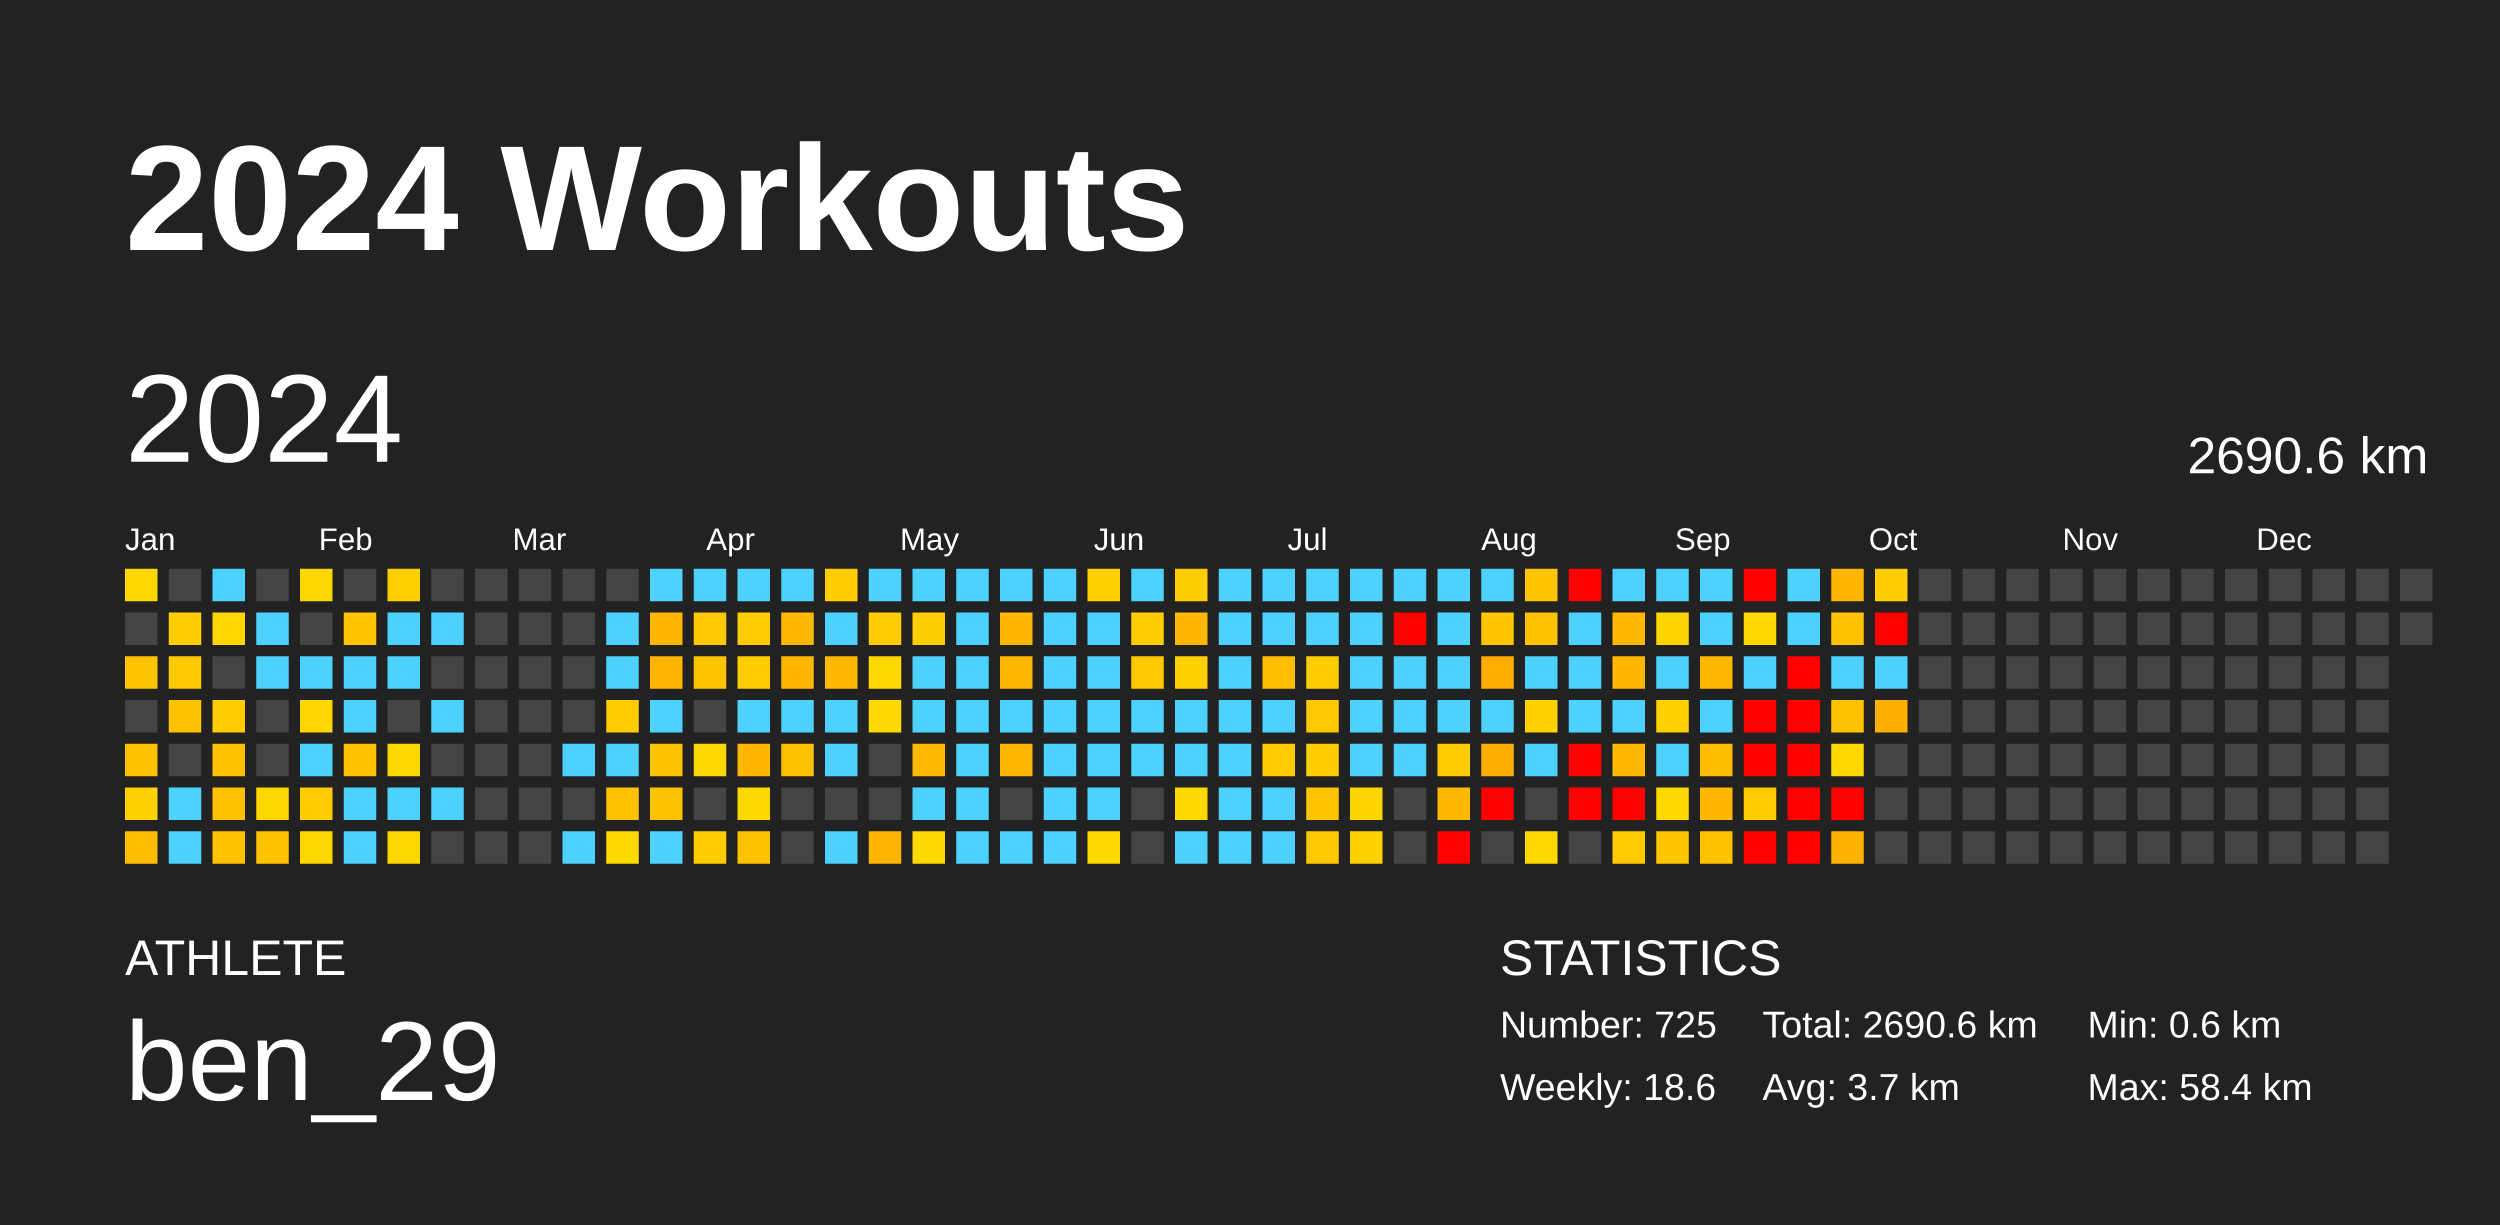
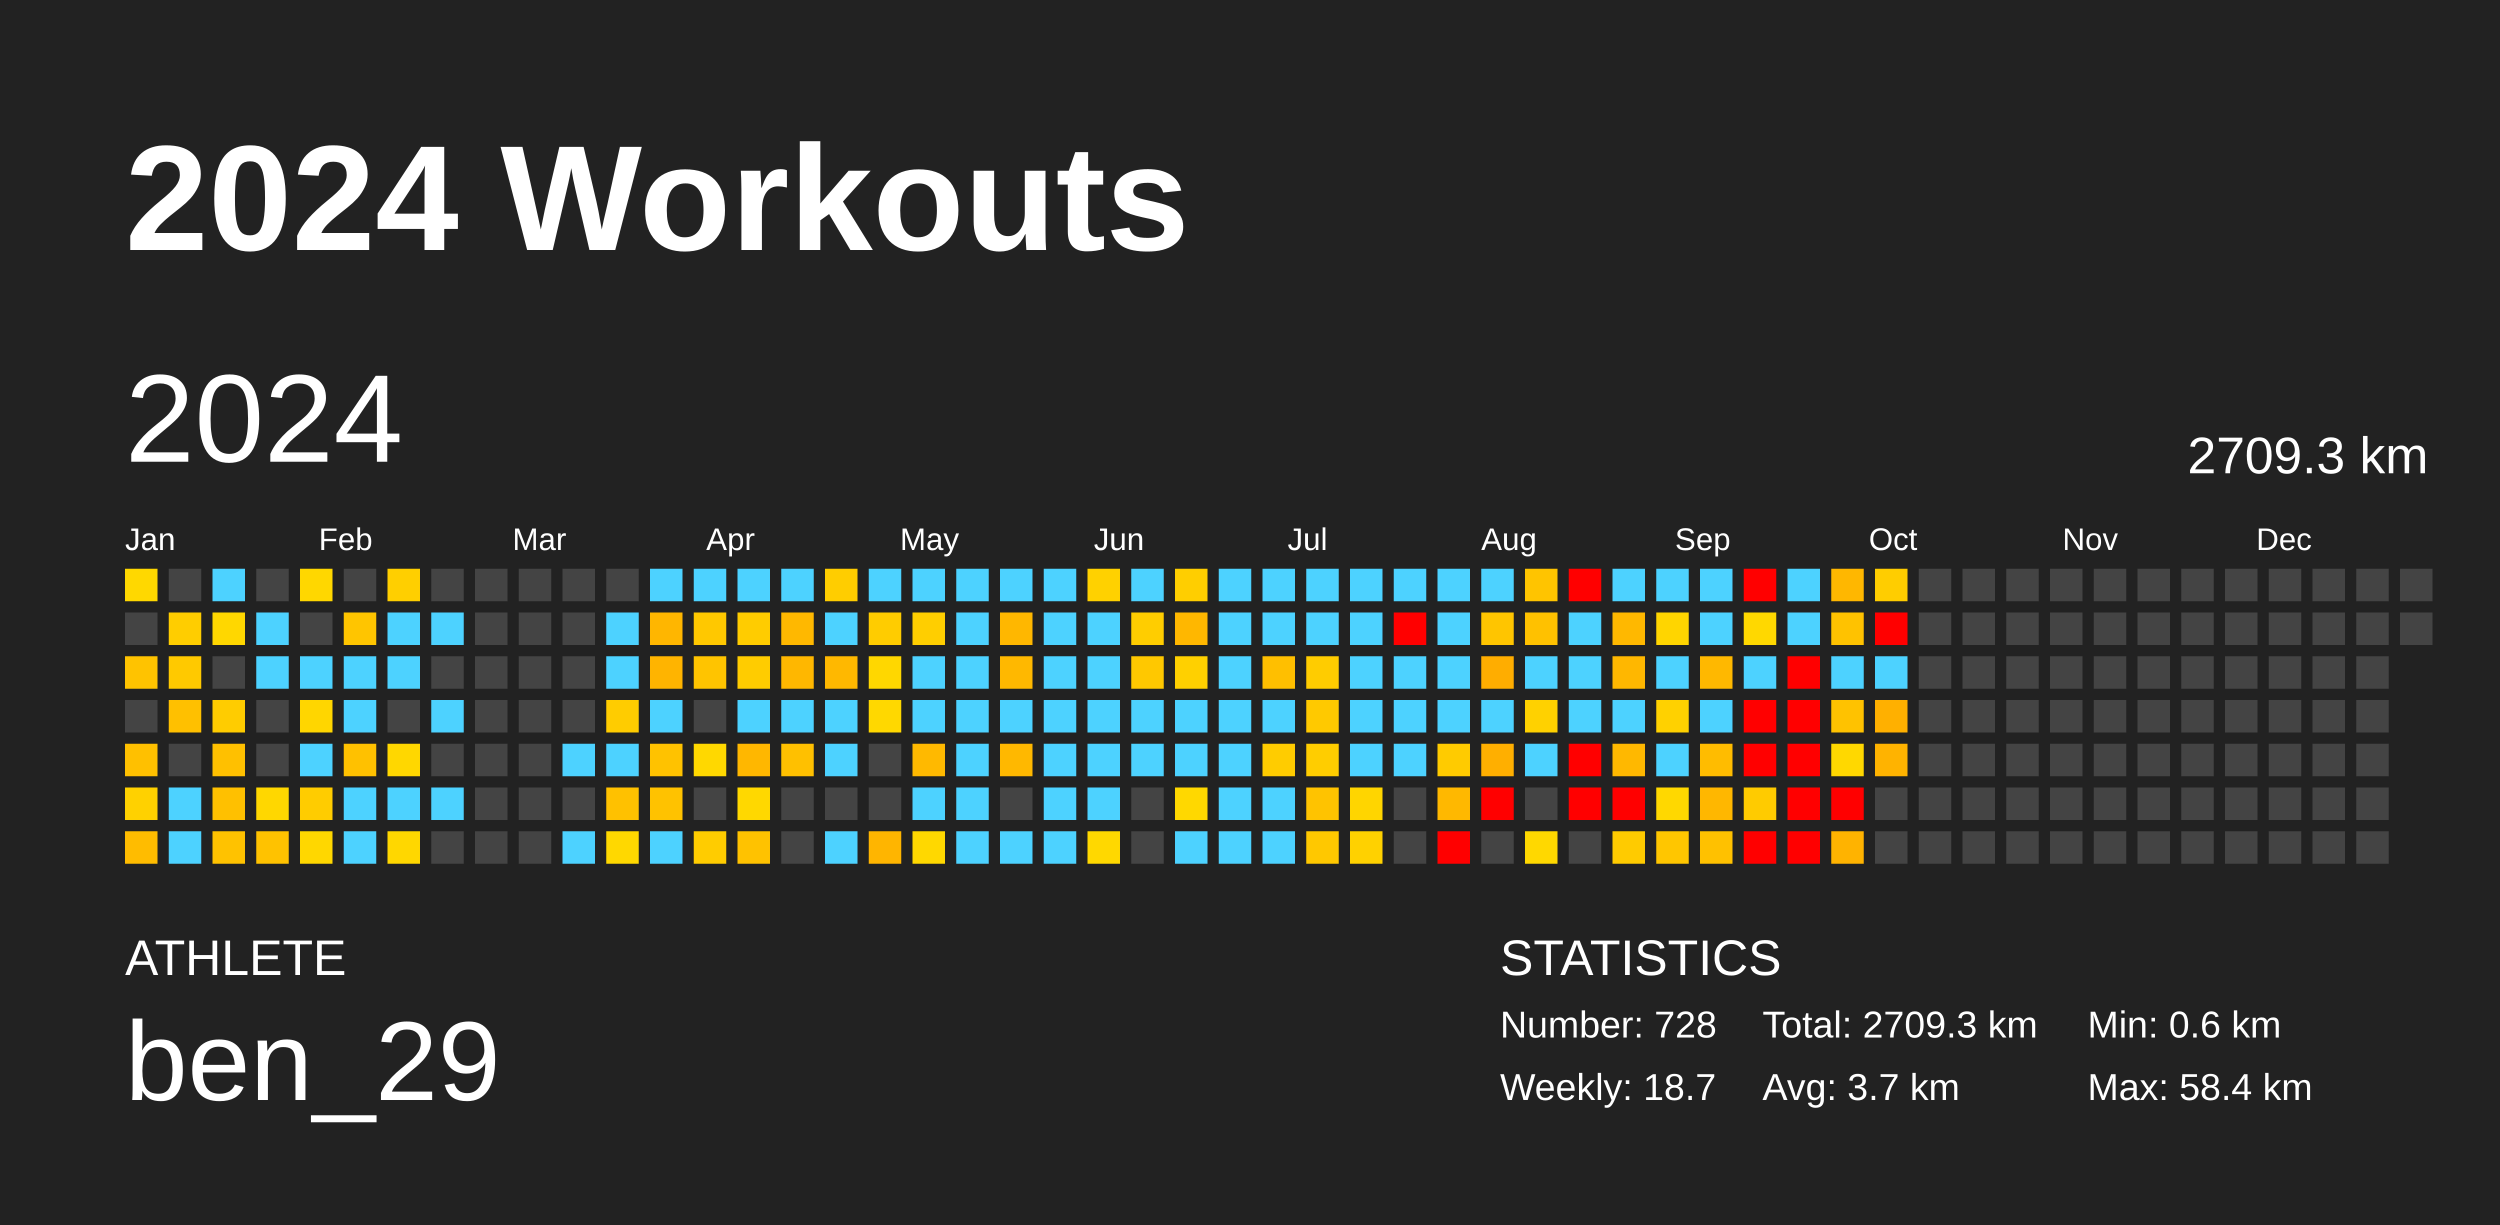
<svg xmlns="http://www.w3.org/2000/svg" baseProfile="full" height="98mm" version="1.1" viewBox="0,0,200,98" width="200mm">
  <defs />
  <rect fill="#222222" height="98" width="200" x="0" y="0" />
  <text fill="#FFFFFF" style="font-size:12px; font-family:Arial; font-weight:bold;" x="10" y="20">2024 Workouts</text>
  <text fill="#FFFFFF" style="font-size:4px; font-family:Arial" x="10" y="78">ATHLETE</text>
  <text fill="#FFFFFF" style="font-size:9px; font-family:Arial" x="10" y="88">ben_29</text>
  <text fill="#FFFFFF" style="font-size:4px; font-family:Arial" x="120" y="78">STATISTICS</text>
-   <text fill="#FFFFFF" style="font-size:3px; font-family:Arial" x="120" y="83">Number: 725</text>
-   <text fill="#FFFFFF" style="font-size:3px; font-family:Arial" x="120" y="88">Weekly: 18.6</text>
-   <text fill="#FFFFFF" style="font-size:3px; font-family:Arial" x="141" y="83">Total: 2690.6 km</text>
+   <text fill="#FFFFFF" style="font-size:3px; font-family:Arial" x="120" y="83">Number: 728</text>
+   <text fill="#FFFFFF" style="font-size:3px; font-family:Arial" x="120" y="88">Weekly: 18.7</text>
+   <text fill="#FFFFFF" style="font-size:3px; font-family:Arial" x="141" y="83">Total: 2709.3 km</text>
  <text fill="#FFFFFF" style="font-size:3px; font-family:Arial" x="141" y="88">Avg: 3.7 km</text>
  <text fill="#FFFFFF" style="font-size:3px; font-family:Arial" x="167" y="83">Min: 0.6 km</text>
  <text fill="#FFFFFF" style="font-size:3px; font-family:Arial" x="167" y="88">Max: 58.4 km</text>
  <text dominant-baseline="hanging" fill="#FFFFFF" style="font-size:10.0px; font-family:Arial;" x="10" y="30">2024</text>
-   <text dominant-baseline="hanging" fill="#FFFFFF" style="font-size:4.125px; font-family:Arial;" x="175" y="35">2690.6 km</text>
+   <text dominant-baseline="hanging" fill="#FFFFFF" style="font-size:4.125px; font-family:Arial;" x="175" y="35">2709.3 km</text>
  <text fill="#FFFFFF" style="font-size:2.5px; font-family:Arial" x="10.0" y="44">Jan</text>
  <text fill="#FFFFFF" style="font-size:2.5px; font-family:Arial" x="25.5" y="44">Feb</text>
  <text fill="#FFFFFF" style="font-size:2.5px; font-family:Arial" x="41.0" y="44">Mar</text>
  <text fill="#FFFFFF" style="font-size:2.5px; font-family:Arial" x="56.5" y="44">Apr</text>
  <text fill="#FFFFFF" style="font-size:2.5px; font-family:Arial" x="72.0" y="44">May</text>
  <text fill="#FFFFFF" style="font-size:2.5px; font-family:Arial" x="87.5" y="44">Jun</text>
  <text fill="#FFFFFF" style="font-size:2.5px; font-family:Arial" x="103.0" y="44">Jul</text>
  <text fill="#FFFFFF" style="font-size:2.5px; font-family:Arial" x="118.5" y="44">Aug</text>
  <text fill="#FFFFFF" style="font-size:2.5px; font-family:Arial" x="134.0" y="44">Sep</text>
  <text fill="#FFFFFF" style="font-size:2.5px; font-family:Arial" x="149.5" y="44">Oct</text>
  <text fill="#FFFFFF" style="font-size:2.5px; font-family:Arial" x="165.0" y="44">Nov</text>
  <text fill="#FFFFFF" style="font-size:2.5px; font-family:Arial" x="180.5" y="44">Dec</text>
  <rect fill="#ffd800" height="2.6" width="2.6" x="10.0" y="45.5" />
  <rect fill="#444444" height="2.6" width="2.6" x="10.0" y="49.0" />
  <rect fill="#ffc300" height="2.6" width="2.6" x="10.0" y="52.5" />
  <rect fill="#444444" height="2.6" width="2.6" x="10.0" y="56.0" />
  <rect fill="#ffc000" height="2.6" width="2.6" x="10.0" y="59.5" />
  <rect fill="#ffd100" height="2.6" width="2.6" x="10.0" y="63.0" />
  <rect fill="#ffbc00" height="2.6" width="2.6" x="10.0" y="66.5" />
  <rect fill="#444444" height="2.6" width="2.6" x="13.5" y="45.5" />
  <rect fill="#ffcd00" height="2.6" width="2.6" x="13.5" y="49.0" />
  <rect fill="#ffc900" height="2.6" width="2.6" x="13.5" y="52.5" />
  <rect fill="#ffc000" height="2.6" width="2.6" x="13.5" y="56.0" />
  <rect fill="#444444" height="2.6" width="2.6" x="13.5" y="59.5" />
  <rect fill="#4dd2ff" height="2.6" width="2.6" x="13.5" y="63.0" />
  <rect fill="#4dd2ff" height="2.6" width="2.6" x="13.5" y="66.5" />
  <rect fill="#4dd2ff" height="2.6" width="2.6" x="17.0" y="45.5" />
  <rect fill="#ffd700" height="2.6" width="2.6" x="17.0" y="49.0" />
  <rect fill="#444444" height="2.6" width="2.6" x="17.0" y="52.5" />
  <rect fill="#ffcc00" height="2.6" width="2.6" x="17.0" y="56.0" />
  <rect fill="#ffc000" height="2.6" width="2.6" x="17.0" y="59.5" />
  <rect fill="#ffc000" height="2.6" width="2.6" x="17.0" y="63.0" />
  <rect fill="#ffc200" height="2.6" width="2.6" x="17.0" y="66.5" />
  <rect fill="#444444" height="2.6" width="2.6" x="20.5" y="45.5" />
  <rect fill="#4dd2ff" height="2.6" width="2.6" x="20.5" y="49.0" />
  <rect fill="#4dd2ff" height="2.6" width="2.6" x="20.5" y="52.5" />
  <rect fill="#444444" height="2.6" width="2.6" x="20.5" y="56.0" />
  <rect fill="#444444" height="2.6" width="2.6" x="20.5" y="59.5" />
  <rect fill="#ffd700" height="2.6" width="2.6" x="20.5" y="63.0" />
  <rect fill="#ffc200" height="2.6" width="2.6" x="20.5" y="66.5" />
  <rect fill="#ffd700" height="2.6" width="2.6" x="24.0" y="45.5" />
  <rect fill="#444444" height="2.6" width="2.6" x="24.0" y="49.0" />
  <rect fill="#4dd2ff" height="2.6" width="2.6" x="24.0" y="52.5" />
  <rect fill="#ffd600" height="2.6" width="2.6" x="24.0" y="56.0" />
  <rect fill="#4dd2ff" height="2.6" width="2.6" x="24.0" y="59.5" />
  <rect fill="#ffcc00" height="2.6" width="2.6" x="24.0" y="63.0" />
  <rect fill="#ffd700" height="2.6" width="2.6" x="24.0" y="66.5" />
  <rect fill="#444444" height="2.6" width="2.6" x="27.5" y="45.5" />
  <rect fill="#ffc500" height="2.6" width="2.6" x="27.5" y="49.0" />
  <rect fill="#4dd2ff" height="2.6" width="2.6" x="27.5" y="52.5" />
  <rect fill="#4dd2ff" height="2.6" width="2.6" x="27.5" y="56.0" />
  <rect fill="#ffc100" height="2.6" width="2.6" x="27.5" y="59.5" />
  <rect fill="#4dd2ff" height="2.6" width="2.6" x="27.5" y="63.0" />
  <rect fill="#4dd2ff" height="2.6" width="2.6" x="27.5" y="66.5" />
  <rect fill="#ffcf00" height="2.6" width="2.6" x="31.0" y="45.5" />
  <rect fill="#4dd2ff" height="2.6" width="2.6" x="31.0" y="49.0" />
  <rect fill="#4dd2ff" height="2.6" width="2.6" x="31.0" y="52.5" />
  <rect fill="#444444" height="2.6" width="2.6" x="31.0" y="56.0" />
  <rect fill="#ffd700" height="2.6" width="2.6" x="31.0" y="59.5" />
  <rect fill="#4dd2ff" height="2.6" width="2.6" x="31.0" y="63.0" />
  <rect fill="#ffd700" height="2.6" width="2.6" x="31.0" y="66.5" />
  <rect fill="#444444" height="2.6" width="2.6" x="34.5" y="45.5" />
  <rect fill="#4dd2ff" height="2.6" width="2.6" x="34.5" y="49.0" />
  <rect fill="#444444" height="2.6" width="2.6" x="34.5" y="52.5" />
  <rect fill="#4dd2ff" height="2.6" width="2.6" x="34.5" y="56.0" />
  <rect fill="#444444" height="2.6" width="2.6" x="34.5" y="59.5" />
  <rect fill="#4dd2ff" height="2.6" width="2.6" x="34.5" y="63.0" />
  <rect fill="#444444" height="2.6" width="2.6" x="34.5" y="66.5" />
  <rect fill="#444444" height="2.6" width="2.6" x="38.0" y="45.5" />
  <rect fill="#444444" height="2.6" width="2.6" x="38.0" y="49.0" />
  <rect fill="#444444" height="2.6" width="2.6" x="38.0" y="52.5" />
  <rect fill="#444444" height="2.6" width="2.6" x="38.0" y="56.0" />
  <rect fill="#444444" height="2.6" width="2.6" x="38.0" y="59.5" />
  <rect fill="#444444" height="2.6" width="2.6" x="38.0" y="63.0" />
  <rect fill="#444444" height="2.6" width="2.6" x="38.0" y="66.5" />
  <rect fill="#444444" height="2.6" width="2.6" x="41.5" y="45.5" />
  <rect fill="#444444" height="2.6" width="2.6" x="41.5" y="49.0" />
  <rect fill="#444444" height="2.6" width="2.6" x="41.5" y="52.5" />
  <rect fill="#444444" height="2.6" width="2.6" x="41.5" y="56.0" />
  <rect fill="#444444" height="2.6" width="2.6" x="41.5" y="59.5" />
  <rect fill="#444444" height="2.6" width="2.6" x="41.5" y="63.0" />
  <rect fill="#444444" height="2.6" width="2.6" x="41.5" y="66.5" />
  <rect fill="#444444" height="2.6" width="2.6" x="45.0" y="45.5" />
  <rect fill="#444444" height="2.6" width="2.6" x="45.0" y="49.0" />
  <rect fill="#444444" height="2.6" width="2.6" x="45.0" y="52.5" />
  <rect fill="#444444" height="2.6" width="2.6" x="45.0" y="56.0" />
  <rect fill="#4dd2ff" height="2.6" width="2.6" x="45.0" y="59.5" />
  <rect fill="#444444" height="2.6" width="2.6" x="45.0" y="63.0" />
  <rect fill="#4dd2ff" height="2.6" width="2.6" x="45.0" y="66.5" />
  <rect fill="#444444" height="2.6" width="2.6" x="48.5" y="45.5" />
  <rect fill="#4dd2ff" height="2.6" width="2.6" x="48.5" y="49.0" />
  <rect fill="#4dd2ff" height="2.6" width="2.6" x="48.5" y="52.5" />
  <rect fill="#ffcc00" height="2.6" width="2.6" x="48.5" y="56.0" />
  <rect fill="#4dd2ff" height="2.6" width="2.6" x="48.5" y="59.5" />
  <rect fill="#ffc100" height="2.6" width="2.6" x="48.5" y="63.0" />
  <rect fill="#ffd800" height="2.6" width="2.6" x="48.5" y="66.5" />
  <rect fill="#4dd2ff" height="2.6" width="2.6" x="52.0" y="45.5" />
  <rect fill="#ffb600" height="2.6" width="2.6" x="52.0" y="49.0" />
  <rect fill="#ffb400" height="2.6" width="2.6" x="52.0" y="52.5" />
  <rect fill="#4dd2ff" height="2.6" width="2.6" x="52.0" y="56.0" />
  <rect fill="#ffc200" height="2.6" width="2.6" x="52.0" y="59.5" />
  <rect fill="#ffc200" height="2.6" width="2.6" x="52.0" y="63.0" />
  <rect fill="#4dd2ff" height="2.6" width="2.6" x="52.0" y="66.5" />
  <rect fill="#4dd2ff" height="2.6" width="2.6" x="55.5" y="45.5" />
  <rect fill="#ffc800" height="2.6" width="2.6" x="55.5" y="49.0" />
  <rect fill="#ffc400" height="2.6" width="2.6" x="55.5" y="52.5" />
  <rect fill="#444444" height="2.6" width="2.6" x="55.5" y="56.0" />
  <rect fill="#ffd800" height="2.6" width="2.6" x="55.5" y="59.5" />
  <rect fill="#444444" height="2.6" width="2.6" x="55.5" y="63.0" />
  <rect fill="#ffcc00" height="2.6" width="2.6" x="55.5" y="66.5" />
  <rect fill="#4dd2ff" height="2.6" width="2.6" x="59.0" y="45.5" />
  <rect fill="#ffcc00" height="2.6" width="2.6" x="59.0" y="49.0" />
  <rect fill="#ffcc00" height="2.6" width="2.6" x="59.0" y="52.5" />
  <rect fill="#4dd2ff" height="2.6" width="2.6" x="59.0" y="56.0" />
  <rect fill="#ffb700" height="2.6" width="2.6" x="59.0" y="59.5" />
  <rect fill="#ffd800" height="2.6" width="2.6" x="59.0" y="63.0" />
  <rect fill="#ffc200" height="2.6" width="2.6" x="59.0" y="66.5" />
  <rect fill="#4dd2ff" height="2.6" width="2.6" x="62.5" y="45.5" />
  <rect fill="#ffb800" height="2.6" width="2.6" x="62.5" y="49.0" />
  <rect fill="#ffb700" height="2.6" width="2.6" x="62.5" y="52.5" />
  <rect fill="#4dd2ff" height="2.6" width="2.6" x="62.5" y="56.0" />
  <rect fill="#ffc000" height="2.6" width="2.6" x="62.5" y="59.5" />
  <rect fill="#444444" height="2.6" width="2.6" x="62.5" y="63.0" />
  <rect fill="#444444" height="2.6" width="2.6" x="62.5" y="66.5" />
  <rect fill="#ffcd00" height="2.6" width="2.6" x="66.0" y="45.5" />
  <rect fill="#4dd2ff" height="2.6" width="2.6" x="66.0" y="49.0" />
  <rect fill="#ffb800" height="2.6" width="2.6" x="66.0" y="52.5" />
  <rect fill="#4dd2ff" height="2.6" width="2.6" x="66.0" y="56.0" />
  <rect fill="#4dd2ff" height="2.6" width="2.6" x="66.0" y="59.5" />
  <rect fill="#444444" height="2.6" width="2.6" x="66.0" y="63.0" />
  <rect fill="#4dd2ff" height="2.6" width="2.6" x="66.0" y="66.5" />
  <rect fill="#4dd2ff" height="2.6" width="2.6" x="69.5" y="45.5" />
  <rect fill="#ffcc00" height="2.6" width="2.6" x="69.5" y="49.0" />
  <rect fill="#ffd700" height="2.6" width="2.6" x="69.5" y="52.5" />
  <rect fill="#ffd800" height="2.6" width="2.6" x="69.5" y="56.0" />
  <rect fill="#444444" height="2.6" width="2.6" x="69.5" y="59.5" />
  <rect fill="#444444" height="2.6" width="2.6" x="69.5" y="63.0" />
  <rect fill="#ffb500" height="2.6" width="2.6" x="69.5" y="66.5" />
  <rect fill="#4dd2ff" height="2.6" width="2.6" x="73.0" y="45.5" />
  <rect fill="#ffce00" height="2.6" width="2.6" x="73.0" y="49.0" />
  <rect fill="#4dd2ff" height="2.6" width="2.6" x="73.0" y="52.5" />
  <rect fill="#4dd2ff" height="2.6" width="2.6" x="73.0" y="56.0" />
  <rect fill="#ffb900" height="2.6" width="2.6" x="73.0" y="59.5" />
  <rect fill="#4dd2ff" height="2.6" width="2.6" x="73.0" y="63.0" />
  <rect fill="#ffd800" height="2.6" width="2.6" x="73.0" y="66.5" />
  <rect fill="#4dd2ff" height="2.6" width="2.6" x="76.5" y="45.5" />
  <rect fill="#4dd2ff" height="2.6" width="2.6" x="76.5" y="49.0" />
  <rect fill="#4dd2ff" height="2.6" width="2.6" x="76.5" y="52.5" />
  <rect fill="#4dd2ff" height="2.6" width="2.6" x="76.5" y="56.0" />
  <rect fill="#4dd2ff" height="2.6" width="2.6" x="76.5" y="59.5" />
  <rect fill="#4dd2ff" height="2.6" width="2.6" x="76.5" y="63.0" />
  <rect fill="#4dd2ff" height="2.6" width="2.6" x="76.5" y="66.5" />
  <rect fill="#4dd2ff" height="2.6" width="2.6" x="80.0" y="45.5" />
  <rect fill="#ffb700" height="2.6" width="2.6" x="80.0" y="49.0" />
  <rect fill="#ffb800" height="2.6" width="2.6" x="80.0" y="52.5" />
  <rect fill="#4dd2ff" height="2.6" width="2.6" x="80.0" y="56.0" />
  <rect fill="#ffb800" height="2.6" width="2.6" x="80.0" y="59.5" />
  <rect fill="#444444" height="2.6" width="2.6" x="80.0" y="63.0" />
  <rect fill="#4dd2ff" height="2.6" width="2.6" x="80.0" y="66.5" />
  <rect fill="#4dd2ff" height="2.6" width="2.6" x="83.5" y="45.5" />
  <rect fill="#4dd2ff" height="2.6" width="2.6" x="83.5" y="49.0" />
  <rect fill="#4dd2ff" height="2.6" width="2.6" x="83.5" y="52.5" />
  <rect fill="#4dd2ff" height="2.6" width="2.6" x="83.5" y="56.0" />
  <rect fill="#4dd2ff" height="2.6" width="2.6" x="83.5" y="59.5" />
  <rect fill="#4dd2ff" height="2.6" width="2.6" x="83.5" y="63.0" />
  <rect fill="#4dd2ff" height="2.6" width="2.6" x="83.5" y="66.5" />
  <rect fill="#ffd100" height="2.6" width="2.6" x="87.0" y="45.5" />
  <rect fill="#4dd2ff" height="2.6" width="2.6" x="87.0" y="49.0" />
  <rect fill="#4dd2ff" height="2.6" width="2.6" x="87.0" y="52.5" />
  <rect fill="#4dd2ff" height="2.6" width="2.6" x="87.0" y="56.0" />
  <rect fill="#4dd2ff" height="2.6" width="2.6" x="87.0" y="59.5" />
  <rect fill="#4dd2ff" height="2.6" width="2.6" x="87.0" y="63.0" />
  <rect fill="#ffd800" height="2.6" width="2.6" x="87.0" y="66.5" />
  <rect fill="#4dd2ff" height="2.6" width="2.6" x="90.5" y="45.5" />
  <rect fill="#ffcd00" height="2.6" width="2.6" x="90.5" y="49.0" />
  <rect fill="#ffc800" height="2.6" width="2.6" x="90.5" y="52.5" />
  <rect fill="#4dd2ff" height="2.6" width="2.6" x="90.5" y="56.0" />
  <rect fill="#4dd2ff" height="2.6" width="2.6" x="90.5" y="59.5" />
  <rect fill="#444444" height="2.6" width="2.6" x="90.5" y="63.0" />
  <rect fill="#444444" height="2.6" width="2.6" x="90.5" y="66.5" />
  <rect fill="#ffce00" height="2.6" width="2.6" x="94.0" y="45.5" />
  <rect fill="#ffb700" height="2.6" width="2.6" x="94.0" y="49.0" />
  <rect fill="#ffd000" height="2.6" width="2.6" x="94.0" y="52.5" />
  <rect fill="#4dd2ff" height="2.6" width="2.6" x="94.0" y="56.0" />
  <rect fill="#4dd2ff" height="2.6" width="2.6" x="94.0" y="59.5" />
  <rect fill="#ffd800" height="2.6" width="2.6" x="94.0" y="63.0" />
  <rect fill="#4dd2ff" height="2.6" width="2.6" x="94.0" y="66.5" />
  <rect fill="#4dd2ff" height="2.6" width="2.6" x="97.5" y="45.5" />
  <rect fill="#4dd2ff" height="2.6" width="2.6" x="97.5" y="49.0" />
  <rect fill="#4dd2ff" height="2.6" width="2.6" x="97.5" y="52.5" />
  <rect fill="#4dd2ff" height="2.6" width="2.6" x="97.5" y="56.0" />
  <rect fill="#4dd2ff" height="2.6" width="2.6" x="97.5" y="59.5" />
  <rect fill="#4dd2ff" height="2.6" width="2.6" x="97.5" y="63.0" />
  <rect fill="#4dd2ff" height="2.6" width="2.6" x="97.5" y="66.5" />
  <rect fill="#4dd2ff" height="2.6" width="2.6" x="101.0" y="45.5" />
  <rect fill="#4dd2ff" height="2.6" width="2.6" x="101.0" y="49.0" />
  <rect fill="#ffbf00" height="2.6" width="2.6" x="101.0" y="52.5" />
  <rect fill="#4dd2ff" height="2.6" width="2.6" x="101.0" y="56.0" />
  <rect fill="#ffcc00" height="2.6" width="2.6" x="101.0" y="59.5" />
  <rect fill="#4dd2ff" height="2.6" width="2.6" x="101.0" y="63.0" />
  <rect fill="#4dd2ff" height="2.6" width="2.6" x="101.0" y="66.5" />
  <rect fill="#4dd2ff" height="2.6" width="2.6" x="104.5" y="45.5" />
  <rect fill="#4dd2ff" height="2.6" width="2.6" x="104.5" y="49.0" />
  <rect fill="#ffcc00" height="2.6" width="2.6" x="104.5" y="52.5" />
  <rect fill="#ffc900" height="2.6" width="2.6" x="104.5" y="56.0" />
  <rect fill="#ffcd00" height="2.6" width="2.6" x="104.5" y="59.5" />
  <rect fill="#ffc300" height="2.6" width="2.6" x="104.5" y="63.0" />
  <rect fill="#ffc800" height="2.6" width="2.6" x="104.5" y="66.5" />
  <rect fill="#4dd2ff" height="2.6" width="2.6" x="108.0" y="45.5" />
  <rect fill="#4dd2ff" height="2.6" width="2.6" x="108.0" y="49.0" />
  <rect fill="#4dd2ff" height="2.6" width="2.6" x="108.0" y="52.5" />
  <rect fill="#4dd2ff" height="2.6" width="2.6" x="108.0" y="56.0" />
  <rect fill="#4dd2ff" height="2.6" width="2.6" x="108.0" y="59.5" />
  <rect fill="#ffd500" height="2.6" width="2.6" x="108.0" y="63.0" />
  <rect fill="#ffd100" height="2.6" width="2.6" x="108.0" y="66.5" />
  <rect fill="#4dd2ff" height="2.6" width="2.6" x="111.5" y="45.5" />
  <rect fill="red" height="2.6" width="2.6" x="111.5" y="49.0" />
  <rect fill="#4dd2ff" height="2.6" width="2.6" x="111.5" y="52.5" />
  <rect fill="#4dd2ff" height="2.6" width="2.6" x="111.5" y="56.0" />
  <rect fill="#4dd2ff" height="2.6" width="2.6" x="111.5" y="59.5" />
  <rect fill="#444444" height="2.6" width="2.6" x="111.5" y="63.0" />
  <rect fill="#444444" height="2.6" width="2.6" x="111.5" y="66.5" />
  <rect fill="#4dd2ff" height="2.6" width="2.6" x="115.0" y="45.5" />
  <rect fill="#4dd2ff" height="2.6" width="2.6" x="115.0" y="49.0" />
  <rect fill="#4dd2ff" height="2.6" width="2.6" x="115.0" y="52.5" />
  <rect fill="#4dd2ff" height="2.6" width="2.6" x="115.0" y="56.0" />
  <rect fill="#ffcb00" height="2.6" width="2.6" x="115.0" y="59.5" />
  <rect fill="#ffb800" height="2.6" width="2.6" x="115.0" y="63.0" />
  <rect fill="red" height="2.6" width="2.6" x="115.0" y="66.5" />
  <rect fill="#4dd2ff" height="2.6" width="2.6" x="118.5" y="45.5" />
  <rect fill="#ffc500" height="2.6" width="2.6" x="118.5" y="49.0" />
  <rect fill="#ffad00" height="2.6" width="2.6" x="118.5" y="52.5" />
  <rect fill="#4dd2ff" height="2.6" width="2.6" x="118.5" y="56.0" />
  <rect fill="#ffaf00" height="2.6" width="2.6" x="118.5" y="59.5" />
  <rect fill="red" height="2.6" width="2.6" x="118.5" y="63.0" />
  <rect fill="#444444" height="2.6" width="2.6" x="118.5" y="66.5" />
  <rect fill="#ffc400" height="2.6" width="2.6" x="122.0" y="45.5" />
  <rect fill="#ffc100" height="2.6" width="2.6" x="122.0" y="49.0" />
  <rect fill="#4dd2ff" height="2.6" width="2.6" x="122.0" y="52.5" />
  <rect fill="#ffd100" height="2.6" width="2.6" x="122.0" y="56.0" />
  <rect fill="#4dd2ff" height="2.6" width="2.6" x="122.0" y="59.5" />
  <rect fill="#444444" height="2.6" width="2.6" x="122.0" y="63.0" />
  <rect fill="#ffd800" height="2.6" width="2.6" x="122.0" y="66.5" />
  <rect fill="red" height="2.6" width="2.6" x="125.5" y="45.5" />
  <rect fill="#4dd2ff" height="2.6" width="2.6" x="125.5" y="49.0" />
  <rect fill="#4dd2ff" height="2.6" width="2.6" x="125.5" y="52.5" />
  <rect fill="#4dd2ff" height="2.6" width="2.6" x="125.5" y="56.0" />
  <rect fill="red" height="2.6" width="2.6" x="125.5" y="59.5" />
  <rect fill="red" height="2.6" width="2.6" x="125.5" y="63.0" />
  <rect fill="#444444" height="2.6" width="2.6" x="125.5" y="66.5" />
  <rect fill="#4dd2ff" height="2.6" width="2.6" x="129.0" y="45.5" />
  <rect fill="#ffb800" height="2.6" width="2.6" x="129.0" y="49.0" />
  <rect fill="#ffb700" height="2.6" width="2.6" x="129.0" y="52.5" />
  <rect fill="#4dd2ff" height="2.6" width="2.6" x="129.0" y="56.0" />
  <rect fill="#ffb800" height="2.6" width="2.6" x="129.0" y="59.5" />
  <rect fill="red" height="2.6" width="2.6" x="129.0" y="63.0" />
  <rect fill="#ffcb00" height="2.6" width="2.6" x="129.0" y="66.5" />
  <rect fill="#4dd2ff" height="2.6" width="2.6" x="132.5" y="45.5" />
  <rect fill="#ffd500" height="2.6" width="2.6" x="132.5" y="49.0" />
  <rect fill="#4dd2ff" height="2.6" width="2.6" x="132.5" y="52.5" />
  <rect fill="#ffd100" height="2.6" width="2.6" x="132.5" y="56.0" />
  <rect fill="#4dd2ff" height="2.6" width="2.6" x="132.5" y="59.5" />
  <rect fill="#ffd800" height="2.6" width="2.6" x="132.5" y="63.0" />
  <rect fill="#ffc600" height="2.6" width="2.6" x="132.5" y="66.5" />
  <rect fill="#4dd2ff" height="2.6" width="2.6" x="136.0" y="45.5" />
  <rect fill="#4dd2ff" height="2.6" width="2.6" x="136.0" y="49.0" />
  <rect fill="#ffb800" height="2.6" width="2.6" x="136.0" y="52.5" />
  <rect fill="#4dd2ff" height="2.6" width="2.6" x="136.0" y="56.0" />
  <rect fill="#ffbc00" height="2.6" width="2.6" x="136.0" y="59.5" />
  <rect fill="#ffb700" height="2.6" width="2.6" x="136.0" y="63.0" />
  <rect fill="#ffc100" height="2.6" width="2.6" x="136.0" y="66.5" />
  <rect fill="red" height="2.6" width="2.6" x="139.5" y="45.5" />
  <rect fill="#ffd800" height="2.6" width="2.6" x="139.5" y="49.0" />
  <rect fill="#4dd2ff" height="2.6" width="2.6" x="139.5" y="52.5" />
  <rect fill="red" height="2.6" width="2.6" x="139.5" y="56.0" />
  <rect fill="red" height="2.6" width="2.6" x="139.5" y="59.5" />
  <rect fill="#ffcb00" height="2.6" width="2.6" x="139.5" y="63.0" />
  <rect fill="red" height="2.6" width="2.6" x="139.5" y="66.5" />
  <rect fill="#4dd2ff" height="2.6" width="2.6" x="143.0" y="45.5" />
  <rect fill="#4dd2ff" height="2.6" width="2.6" x="143.0" y="49.0" />
  <rect fill="red" height="2.6" width="2.6" x="143.0" y="52.5" />
  <rect fill="red" height="2.6" width="2.6" x="143.0" y="56.0" />
  <rect fill="red" height="2.6" width="2.6" x="143.0" y="59.5" />
  <rect fill="red" height="2.6" width="2.6" x="143.0" y="63.0" />
  <rect fill="red" height="2.6" width="2.6" x="143.0" y="66.5" />
  <rect fill="#ffb700" height="2.6" width="2.6" x="146.5" y="45.5" />
  <rect fill="#ffc200" height="2.6" width="2.6" x="146.5" y="49.0" />
  <rect fill="#4dd2ff" height="2.6" width="2.6" x="146.5" y="52.5" />
  <rect fill="#ffc200" height="2.6" width="2.6" x="146.5" y="56.0" />
  <rect fill="#ffd800" height="2.6" width="2.6" x="146.5" y="59.5" />
  <rect fill="red" height="2.6" width="2.6" x="146.5" y="63.0" />
  <rect fill="#ffb300" height="2.6" width="2.6" x="146.5" y="66.5" />
  <rect fill="#ffcd00" height="2.6" width="2.6" x="150.0" y="45.5" />
  <rect fill="red" height="2.6" width="2.6" x="150.0" y="49.0" />
  <rect fill="#4dd2ff" height="2.6" width="2.6" x="150.0" y="52.5" />
  <rect fill="#ffb000" height="2.6" width="2.6" x="150.0" y="56.0" />
-   <rect fill="#444444" height="2.6" width="2.6" x="150.0" y="59.5" />
+   <rect fill="#ffb300" height="2.6" width="2.6" x="150.0" y="59.5" />
  <rect fill="#444444" height="2.6" width="2.6" x="150.0" y="63.0" />
  <rect fill="#444444" height="2.6" width="2.6" x="150.0" y="66.5" />
  <rect fill="#444444" height="2.6" width="2.6" x="153.5" y="45.5" />
  <rect fill="#444444" height="2.6" width="2.6" x="153.5" y="49.0" />
  <rect fill="#444444" height="2.6" width="2.6" x="153.5" y="52.5" />
  <rect fill="#444444" height="2.6" width="2.6" x="153.5" y="56.0" />
  <rect fill="#444444" height="2.6" width="2.6" x="153.5" y="59.5" />
  <rect fill="#444444" height="2.6" width="2.6" x="153.5" y="63.0" />
  <rect fill="#444444" height="2.6" width="2.6" x="153.5" y="66.5" />
  <rect fill="#444444" height="2.6" width="2.6" x="157.0" y="45.5" />
  <rect fill="#444444" height="2.6" width="2.6" x="157.0" y="49.0" />
  <rect fill="#444444" height="2.6" width="2.6" x="157.0" y="52.5" />
  <rect fill="#444444" height="2.6" width="2.6" x="157.0" y="56.0" />
  <rect fill="#444444" height="2.6" width="2.6" x="157.0" y="59.5" />
  <rect fill="#444444" height="2.6" width="2.6" x="157.0" y="63.0" />
  <rect fill="#444444" height="2.6" width="2.6" x="157.0" y="66.5" />
  <rect fill="#444444" height="2.6" width="2.6" x="160.5" y="45.5" />
  <rect fill="#444444" height="2.6" width="2.6" x="160.5" y="49.0" />
  <rect fill="#444444" height="2.6" width="2.6" x="160.5" y="52.5" />
  <rect fill="#444444" height="2.6" width="2.6" x="160.5" y="56.0" />
  <rect fill="#444444" height="2.6" width="2.6" x="160.5" y="59.5" />
  <rect fill="#444444" height="2.6" width="2.6" x="160.5" y="63.0" />
  <rect fill="#444444" height="2.6" width="2.6" x="160.5" y="66.5" />
  <rect fill="#444444" height="2.6" width="2.6" x="164.0" y="45.5" />
  <rect fill="#444444" height="2.6" width="2.6" x="164.0" y="49.0" />
  <rect fill="#444444" height="2.6" width="2.6" x="164.0" y="52.5" />
  <rect fill="#444444" height="2.6" width="2.6" x="164.0" y="56.0" />
  <rect fill="#444444" height="2.6" width="2.6" x="164.0" y="59.5" />
  <rect fill="#444444" height="2.6" width="2.6" x="164.0" y="63.0" />
  <rect fill="#444444" height="2.6" width="2.6" x="164.0" y="66.5" />
  <rect fill="#444444" height="2.6" width="2.6" x="167.5" y="45.5" />
  <rect fill="#444444" height="2.6" width="2.6" x="167.5" y="49.0" />
  <rect fill="#444444" height="2.6" width="2.6" x="167.5" y="52.5" />
  <rect fill="#444444" height="2.6" width="2.6" x="167.5" y="56.0" />
  <rect fill="#444444" height="2.6" width="2.6" x="167.5" y="59.5" />
  <rect fill="#444444" height="2.6" width="2.6" x="167.5" y="63.0" />
  <rect fill="#444444" height="2.6" width="2.6" x="167.5" y="66.5" />
  <rect fill="#444444" height="2.6" width="2.6" x="171.0" y="45.5" />
  <rect fill="#444444" height="2.6" width="2.6" x="171.0" y="49.0" />
  <rect fill="#444444" height="2.6" width="2.6" x="171.0" y="52.5" />
  <rect fill="#444444" height="2.6" width="2.6" x="171.0" y="56.0" />
  <rect fill="#444444" height="2.6" width="2.6" x="171.0" y="59.5" />
  <rect fill="#444444" height="2.6" width="2.6" x="171.0" y="63.0" />
  <rect fill="#444444" height="2.6" width="2.6" x="171.0" y="66.5" />
  <rect fill="#444444" height="2.6" width="2.6" x="174.5" y="45.5" />
  <rect fill="#444444" height="2.6" width="2.6" x="174.5" y="49.0" />
  <rect fill="#444444" height="2.6" width="2.6" x="174.5" y="52.5" />
  <rect fill="#444444" height="2.6" width="2.6" x="174.5" y="56.0" />
  <rect fill="#444444" height="2.6" width="2.6" x="174.5" y="59.5" />
  <rect fill="#444444" height="2.6" width="2.6" x="174.5" y="63.0" />
  <rect fill="#444444" height="2.6" width="2.6" x="174.5" y="66.5" />
  <rect fill="#444444" height="2.6" width="2.6" x="178.0" y="45.5" />
  <rect fill="#444444" height="2.6" width="2.6" x="178.0" y="49.0" />
  <rect fill="#444444" height="2.6" width="2.6" x="178.0" y="52.5" />
  <rect fill="#444444" height="2.6" width="2.6" x="178.0" y="56.0" />
  <rect fill="#444444" height="2.6" width="2.6" x="178.0" y="59.5" />
  <rect fill="#444444" height="2.6" width="2.6" x="178.0" y="63.0" />
  <rect fill="#444444" height="2.6" width="2.6" x="178.0" y="66.5" />
  <rect fill="#444444" height="2.6" width="2.6" x="181.5" y="45.5" />
  <rect fill="#444444" height="2.6" width="2.6" x="181.5" y="49.0" />
  <rect fill="#444444" height="2.6" width="2.6" x="181.5" y="52.5" />
  <rect fill="#444444" height="2.6" width="2.6" x="181.5" y="56.0" />
  <rect fill="#444444" height="2.6" width="2.6" x="181.5" y="59.5" />
  <rect fill="#444444" height="2.6" width="2.6" x="181.5" y="63.0" />
  <rect fill="#444444" height="2.6" width="2.6" x="181.5" y="66.5" />
  <rect fill="#444444" height="2.6" width="2.6" x="185.0" y="45.5" />
  <rect fill="#444444" height="2.6" width="2.6" x="185.0" y="49.0" />
  <rect fill="#444444" height="2.6" width="2.6" x="185.0" y="52.5" />
  <rect fill="#444444" height="2.6" width="2.6" x="185.0" y="56.0" />
  <rect fill="#444444" height="2.6" width="2.6" x="185.0" y="59.5" />
  <rect fill="#444444" height="2.6" width="2.6" x="185.0" y="63.0" />
  <rect fill="#444444" height="2.6" width="2.6" x="185.0" y="66.5" />
  <rect fill="#444444" height="2.6" width="2.6" x="188.5" y="45.5" />
  <rect fill="#444444" height="2.6" width="2.6" x="188.5" y="49.0" />
  <rect fill="#444444" height="2.6" width="2.6" x="188.5" y="52.5" />
  <rect fill="#444444" height="2.6" width="2.6" x="188.5" y="56.0" />
  <rect fill="#444444" height="2.6" width="2.6" x="188.5" y="59.5" />
  <rect fill="#444444" height="2.6" width="2.6" x="188.5" y="63.0" />
  <rect fill="#444444" height="2.6" width="2.6" x="188.5" y="66.5" />
  <rect fill="#444444" height="2.6" width="2.6" x="192.0" y="45.5" />
  <rect fill="#444444" height="2.6" width="2.6" x="192.0" y="49.0" />
</svg>
